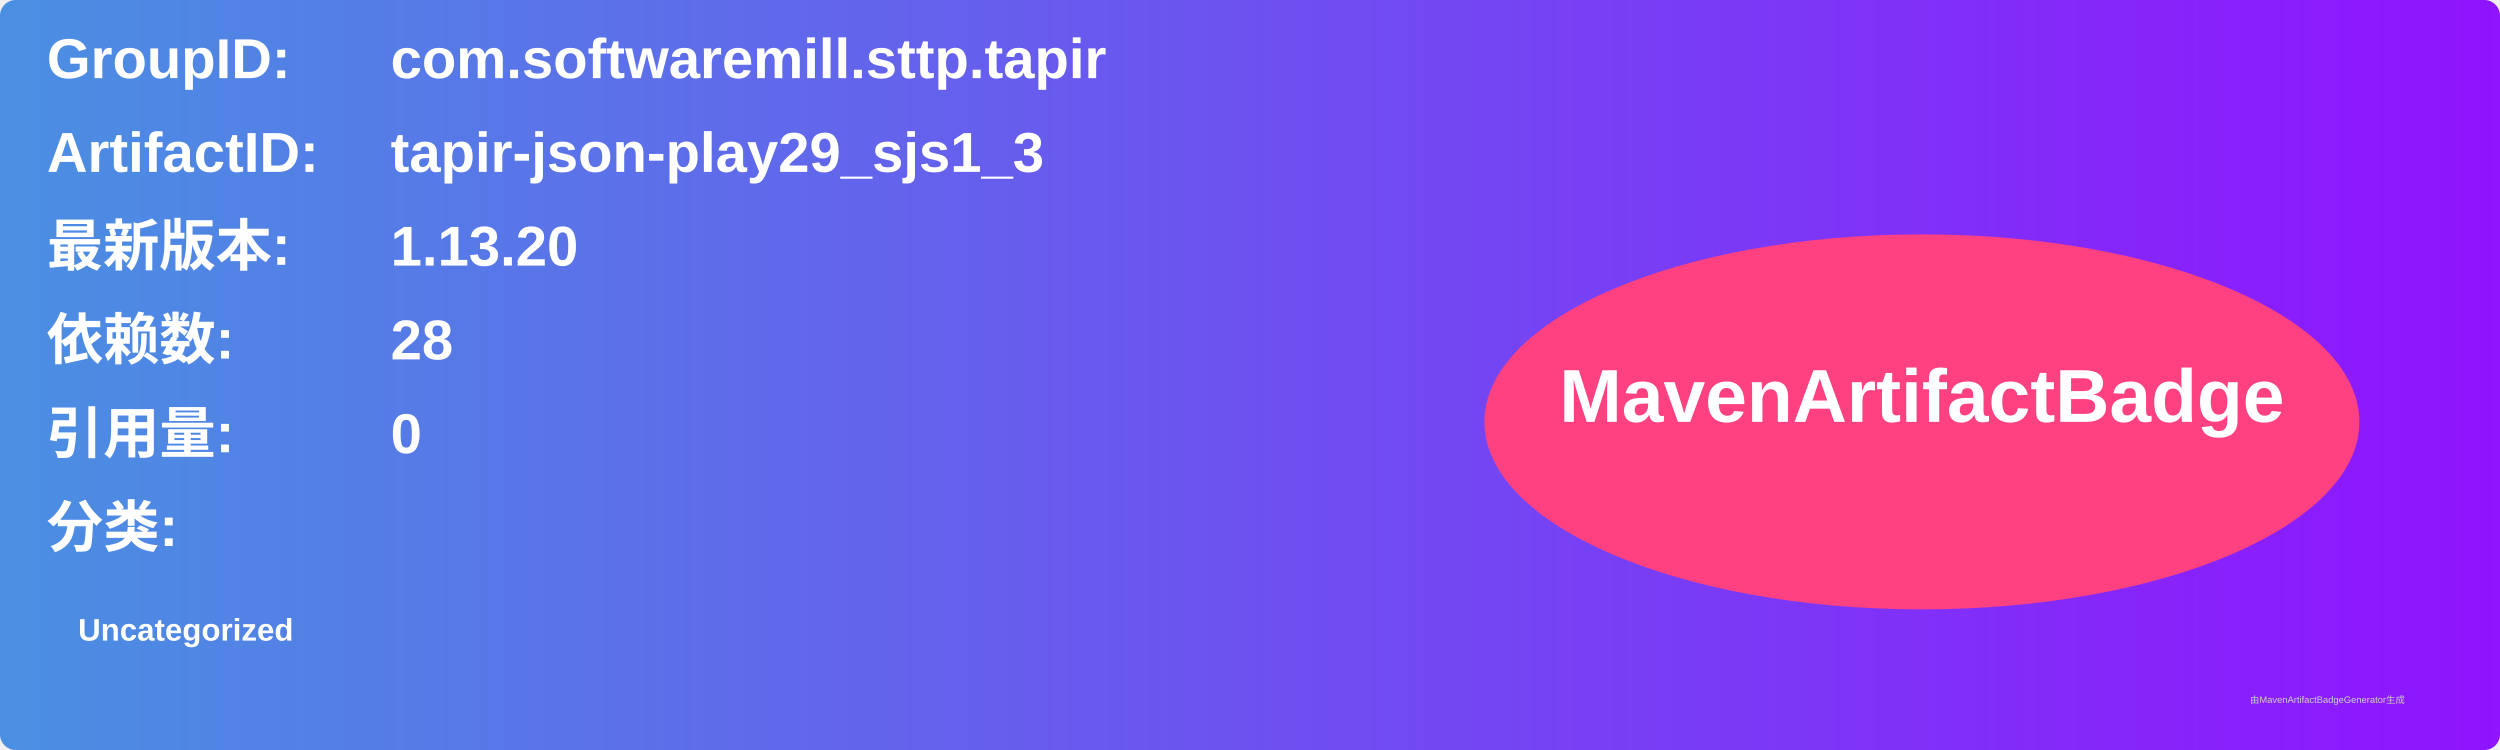
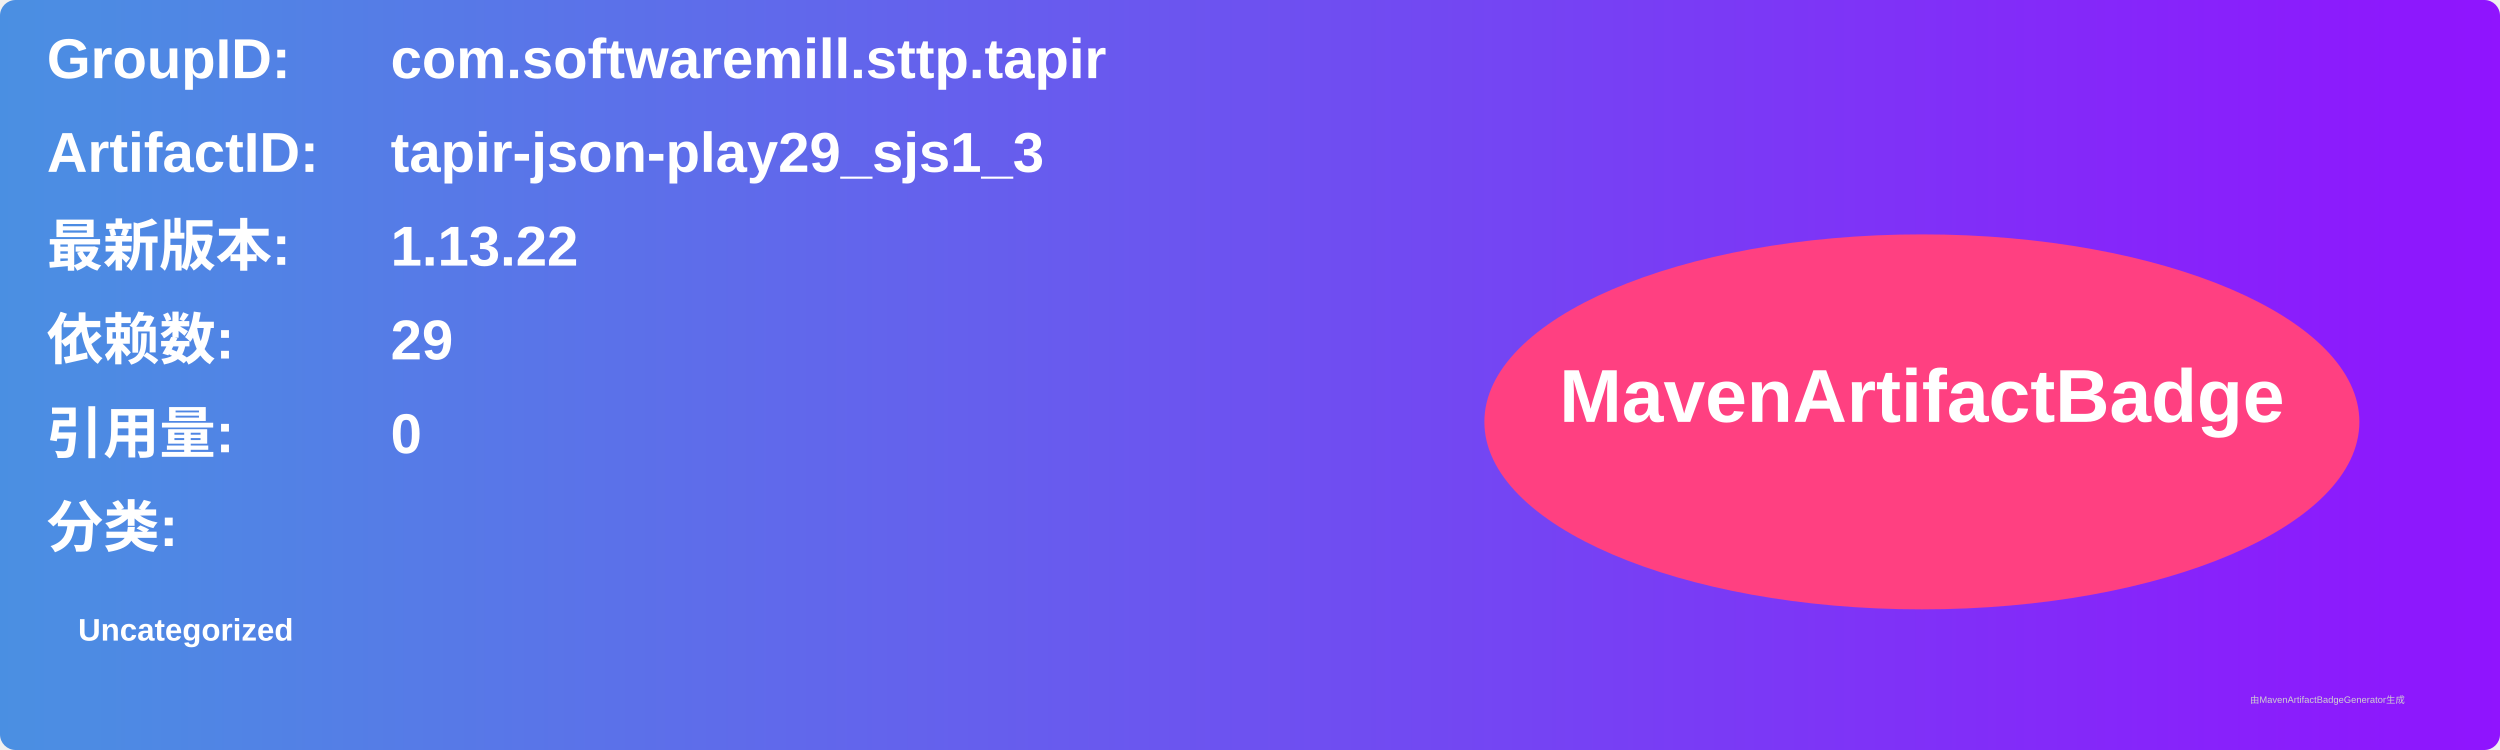
<svg xmlns="http://www.w3.org/2000/svg" width="800" height="240" viewBox="0 0 800 240">
  <linearGradient id="grad" x1="0%" y1="0%" x2="100%" y2="0%">
    <stop offset="0%" stop-color="#4a90e2" />
    <stop offset="100%" stop-color="#9013fe" />
  </linearGradient>
  <rect width="100%" height="100%" rx="5" ry="5" fill="url(#grad)" />
  <g transform="translate(15, 15)">
    <text x="0" y="10" font-family="Arial" font-size="18" fill="white" font-weight="bold" width="260">GroupID:</text>
    <text x="110" y="10" font-family="Arial" font-size="18" fill="white" font-weight="bold" width="460">com.softwaremill.sttp.tapir</text>
    <text x="0" y="40" font-family="Arial" font-size="18" fill="white" font-weight="bold" width="260">ArtifactID:</text>
    <text x="110" y="40" font-family="Arial" font-size="18" fill="white" font-weight="bold" width="460">tapir-json-play29_sjs1_3</text>
    <text x="0" y="70" font-family="Arial" font-size="18" fill="white" font-weight="bold">最新版本:</text>
    <text x="110" y="70" font-family="Arial" font-size="18" fill="white" font-weight="bold">
-       <tspan font-weight="bold">1.13.20</tspan>
+       <tspan font-weight="bold">1.13.22</tspan>
    </text>
    <text x="0" y="100" font-family="Arial" font-size="18" fill="white" font-weight="bold">依赖数: </text>
    <text x="110" y="100" font-family="Arial" font-size="18" fill="white">
-       <tspan font-weight="bold">28</tspan>
+       <tspan font-weight="bold">29</tspan>
    </text>
    <text x="0" y="130" font-family="Arial" font-size="18" fill="white" font-weight="bold">引用量: </text>
    <text x="110" y="130" font-family="Arial" font-size="18" fill="white">
      <tspan font-weight="bold">0</tspan>
    </text>
    <text x="0" y="160" font-family="Arial" font-size="18" fill="white" font-weight="bold">分类:</text>
    <text x="10" y="190" font-family="Arial" font-size="10" fill="white">
      <tspan font-weight="bold">Uncategorized</tspan>
    </text>
    <ellipse cx="600" cy="120" rx="140" ry="60" fill="#ff4081" />
    <text x="600" y="120" text-anchor="middle" font-family="Arial" font-size="24" fill="white" font-weight="bold">MavenArtifactBadge</text>
  </g>
  <text x="720" y="225" font-family="Arial" font-size="3" fill="#d0d0d0">由MavenArtifactBadgeGenerator生成</text>
</svg>
